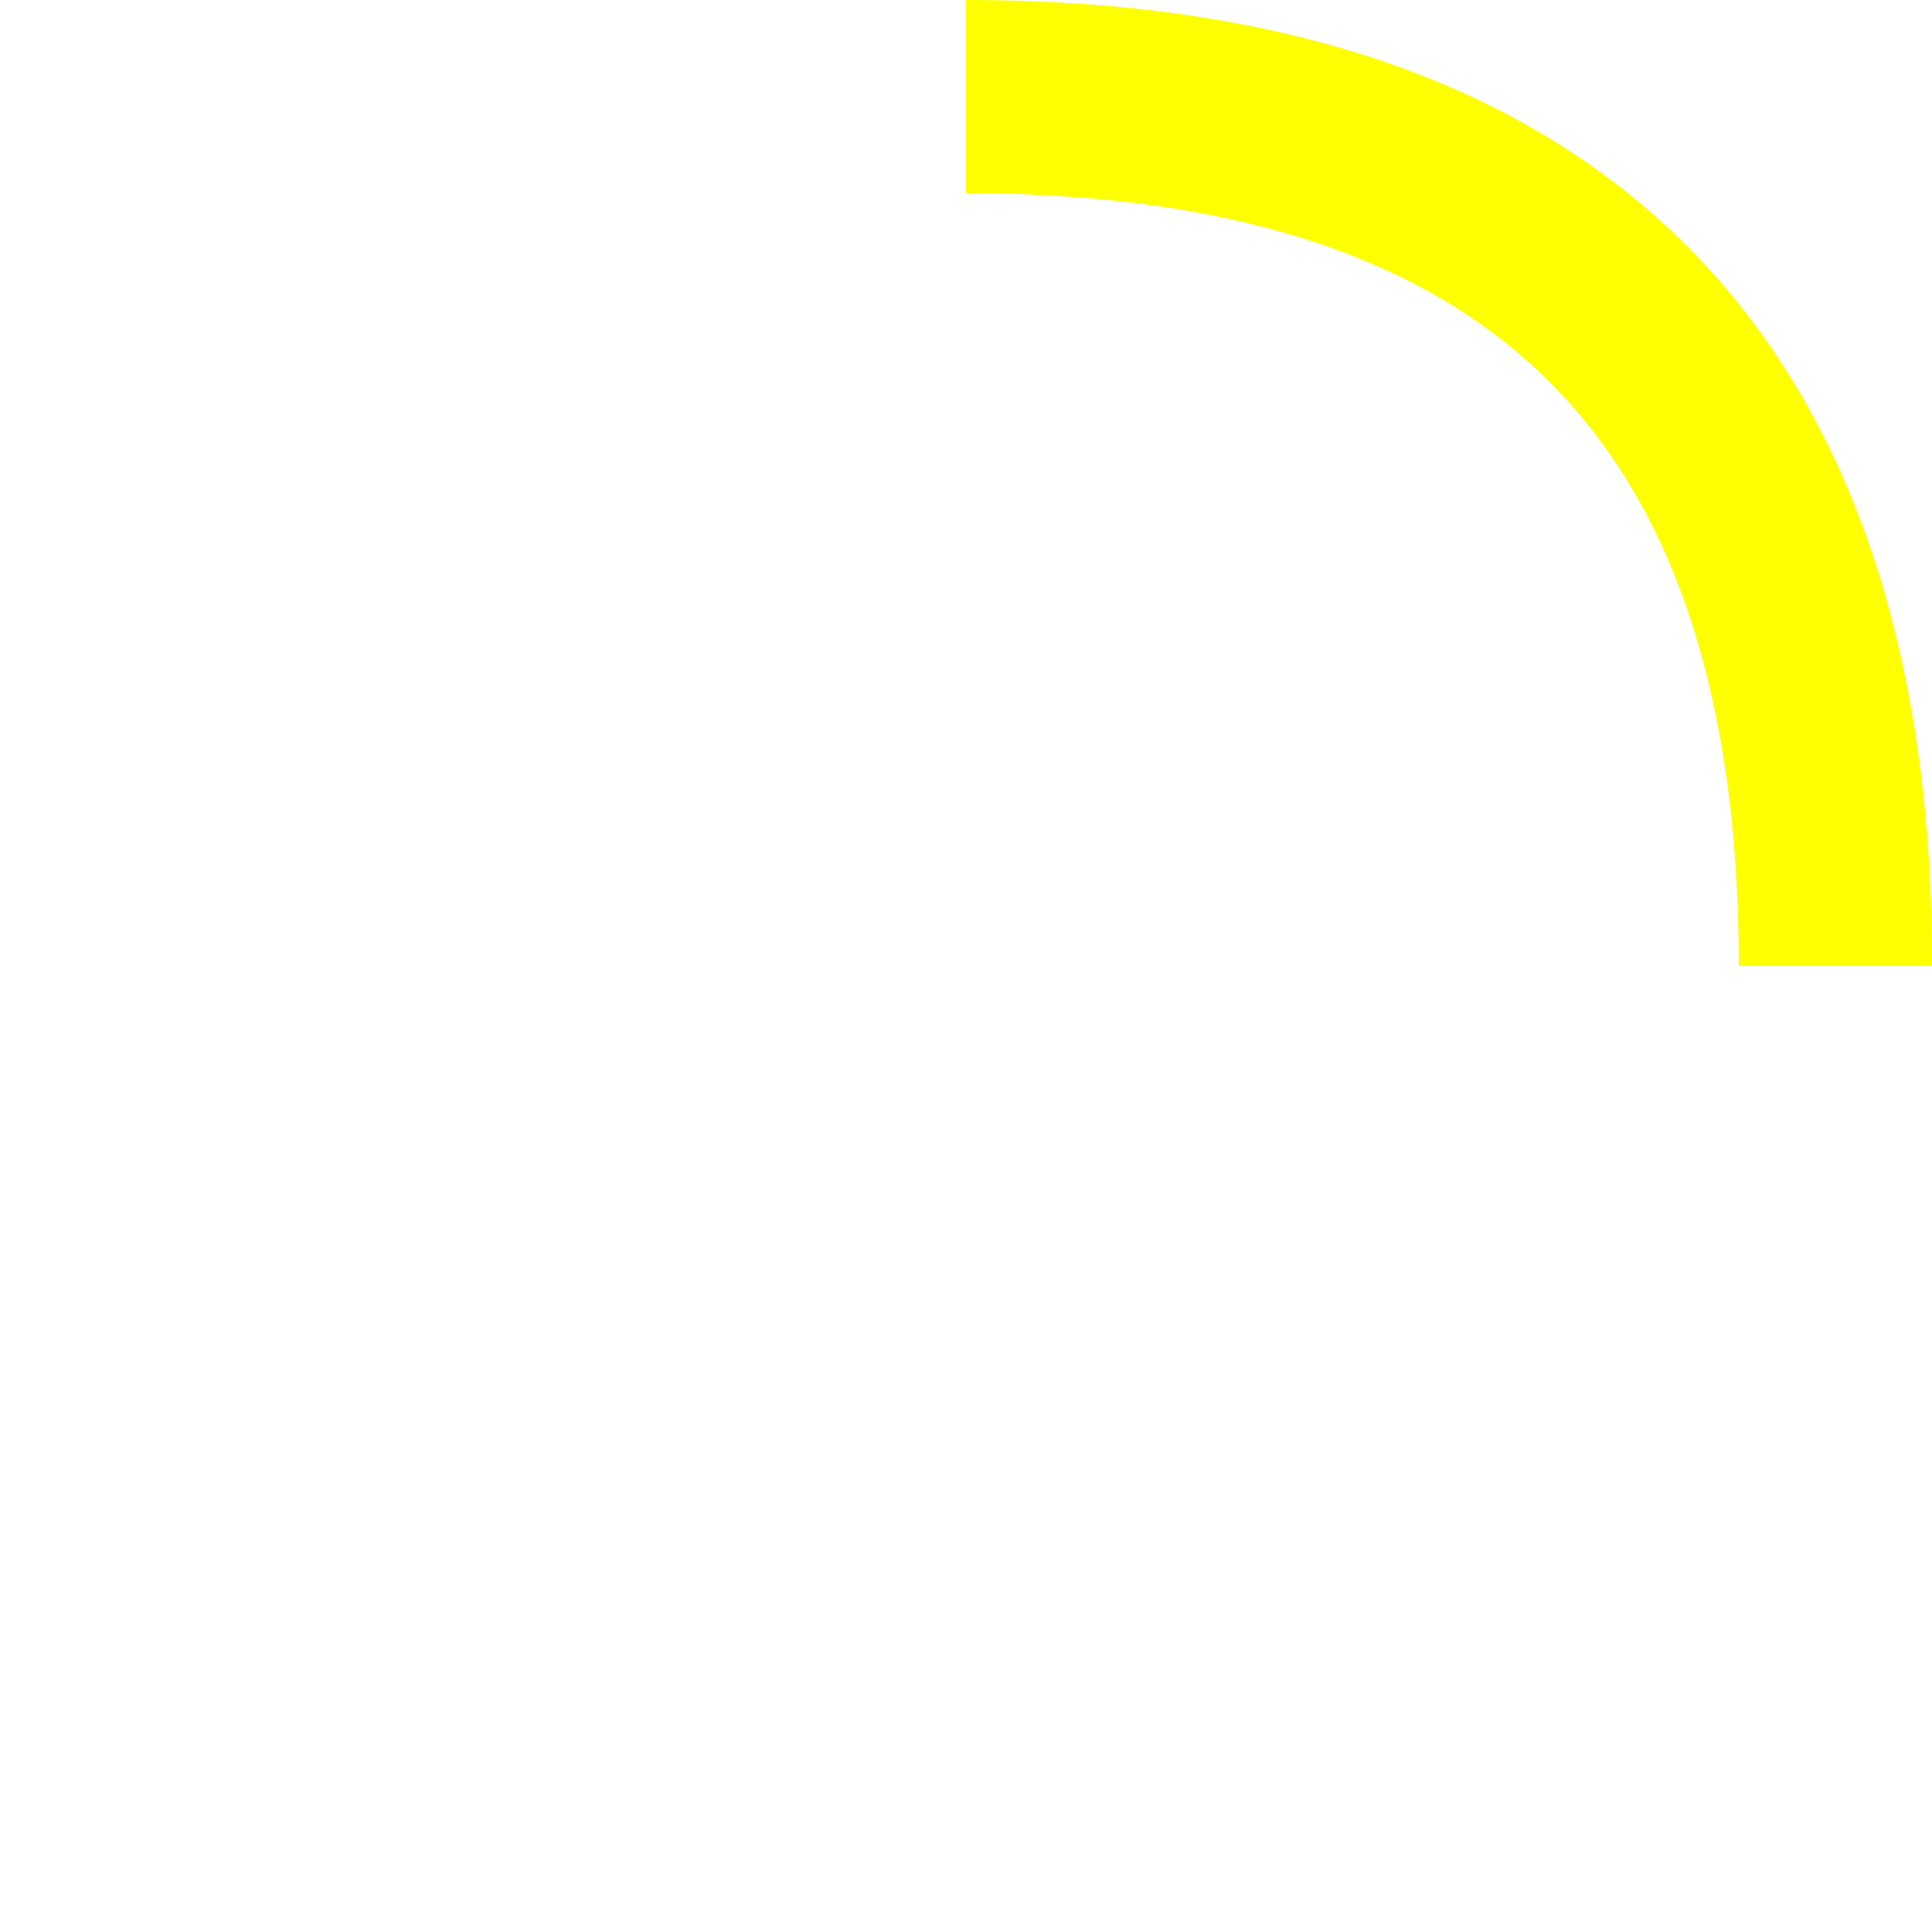
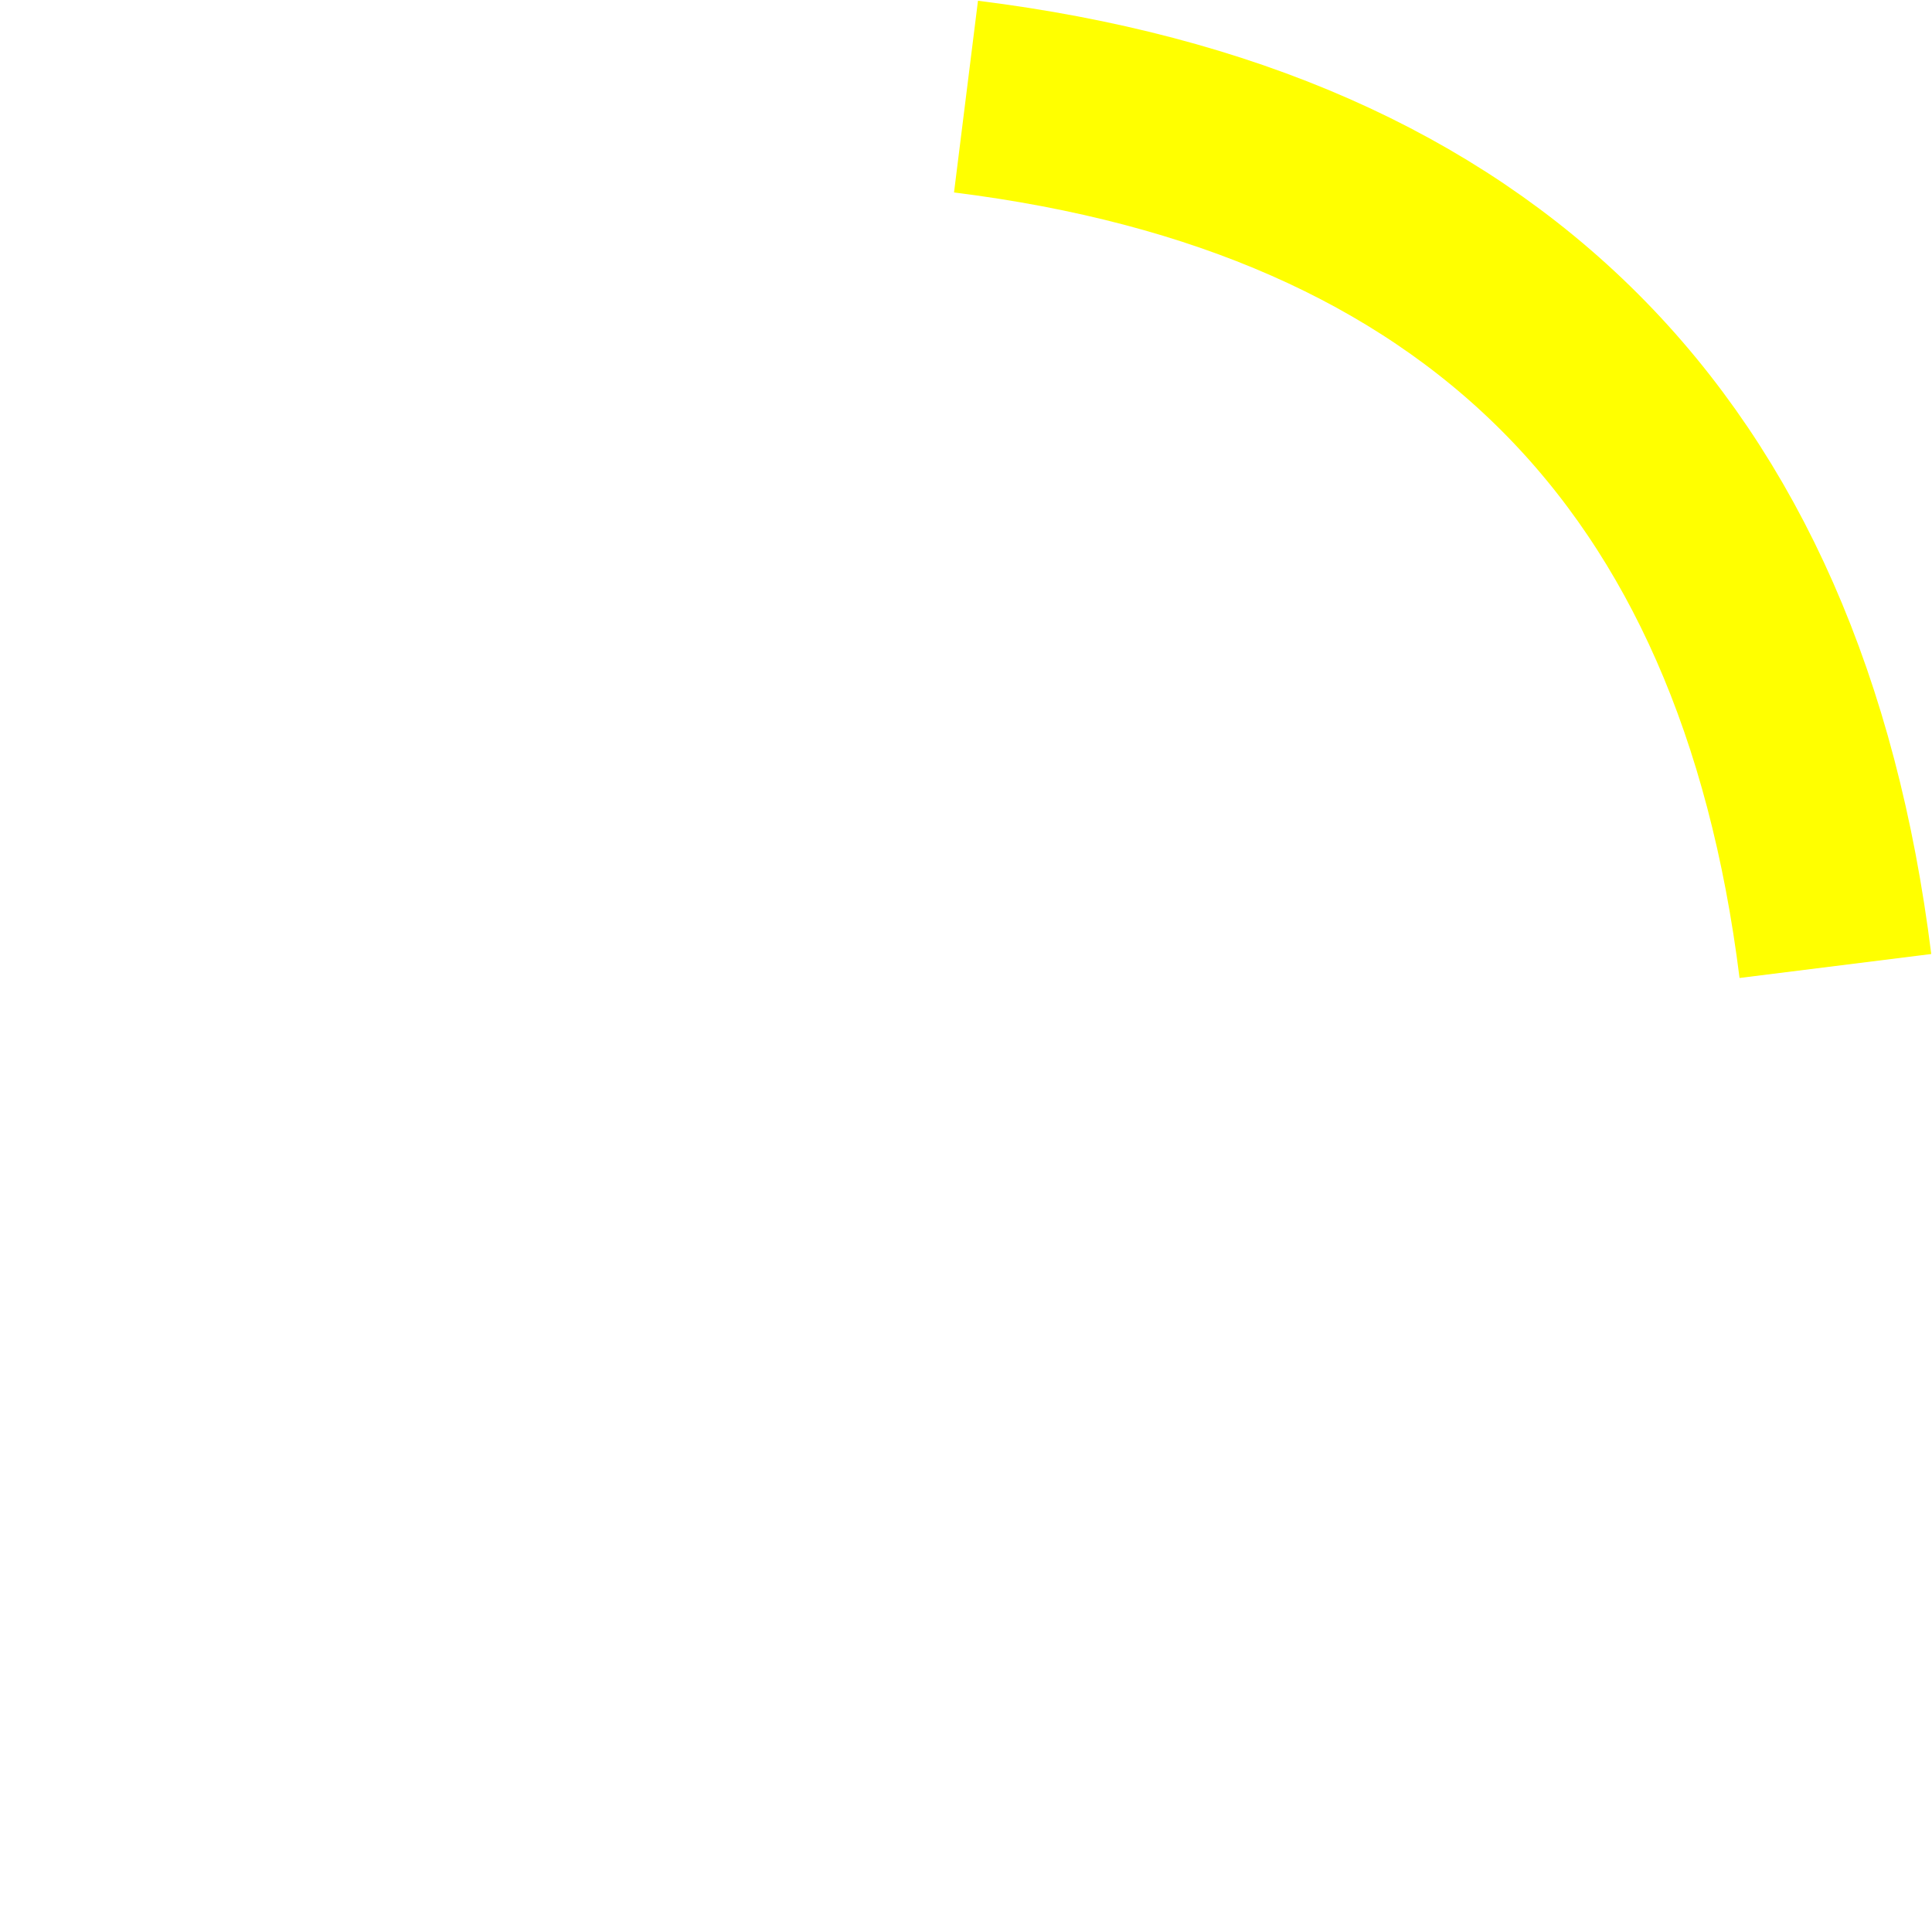
<svg xmlns="http://www.w3.org/2000/svg" width="50" height="50" version="1.1">
-   <path d="M25,2.5 Q47.5,2.5 47.5,25" fill="none" stroke="yellow" stroke-width="5" />
+   <path d="M25,2.5 Q45,5 47.5,25" fill="none" stroke="yellow" stroke-width="5" />
</svg>
